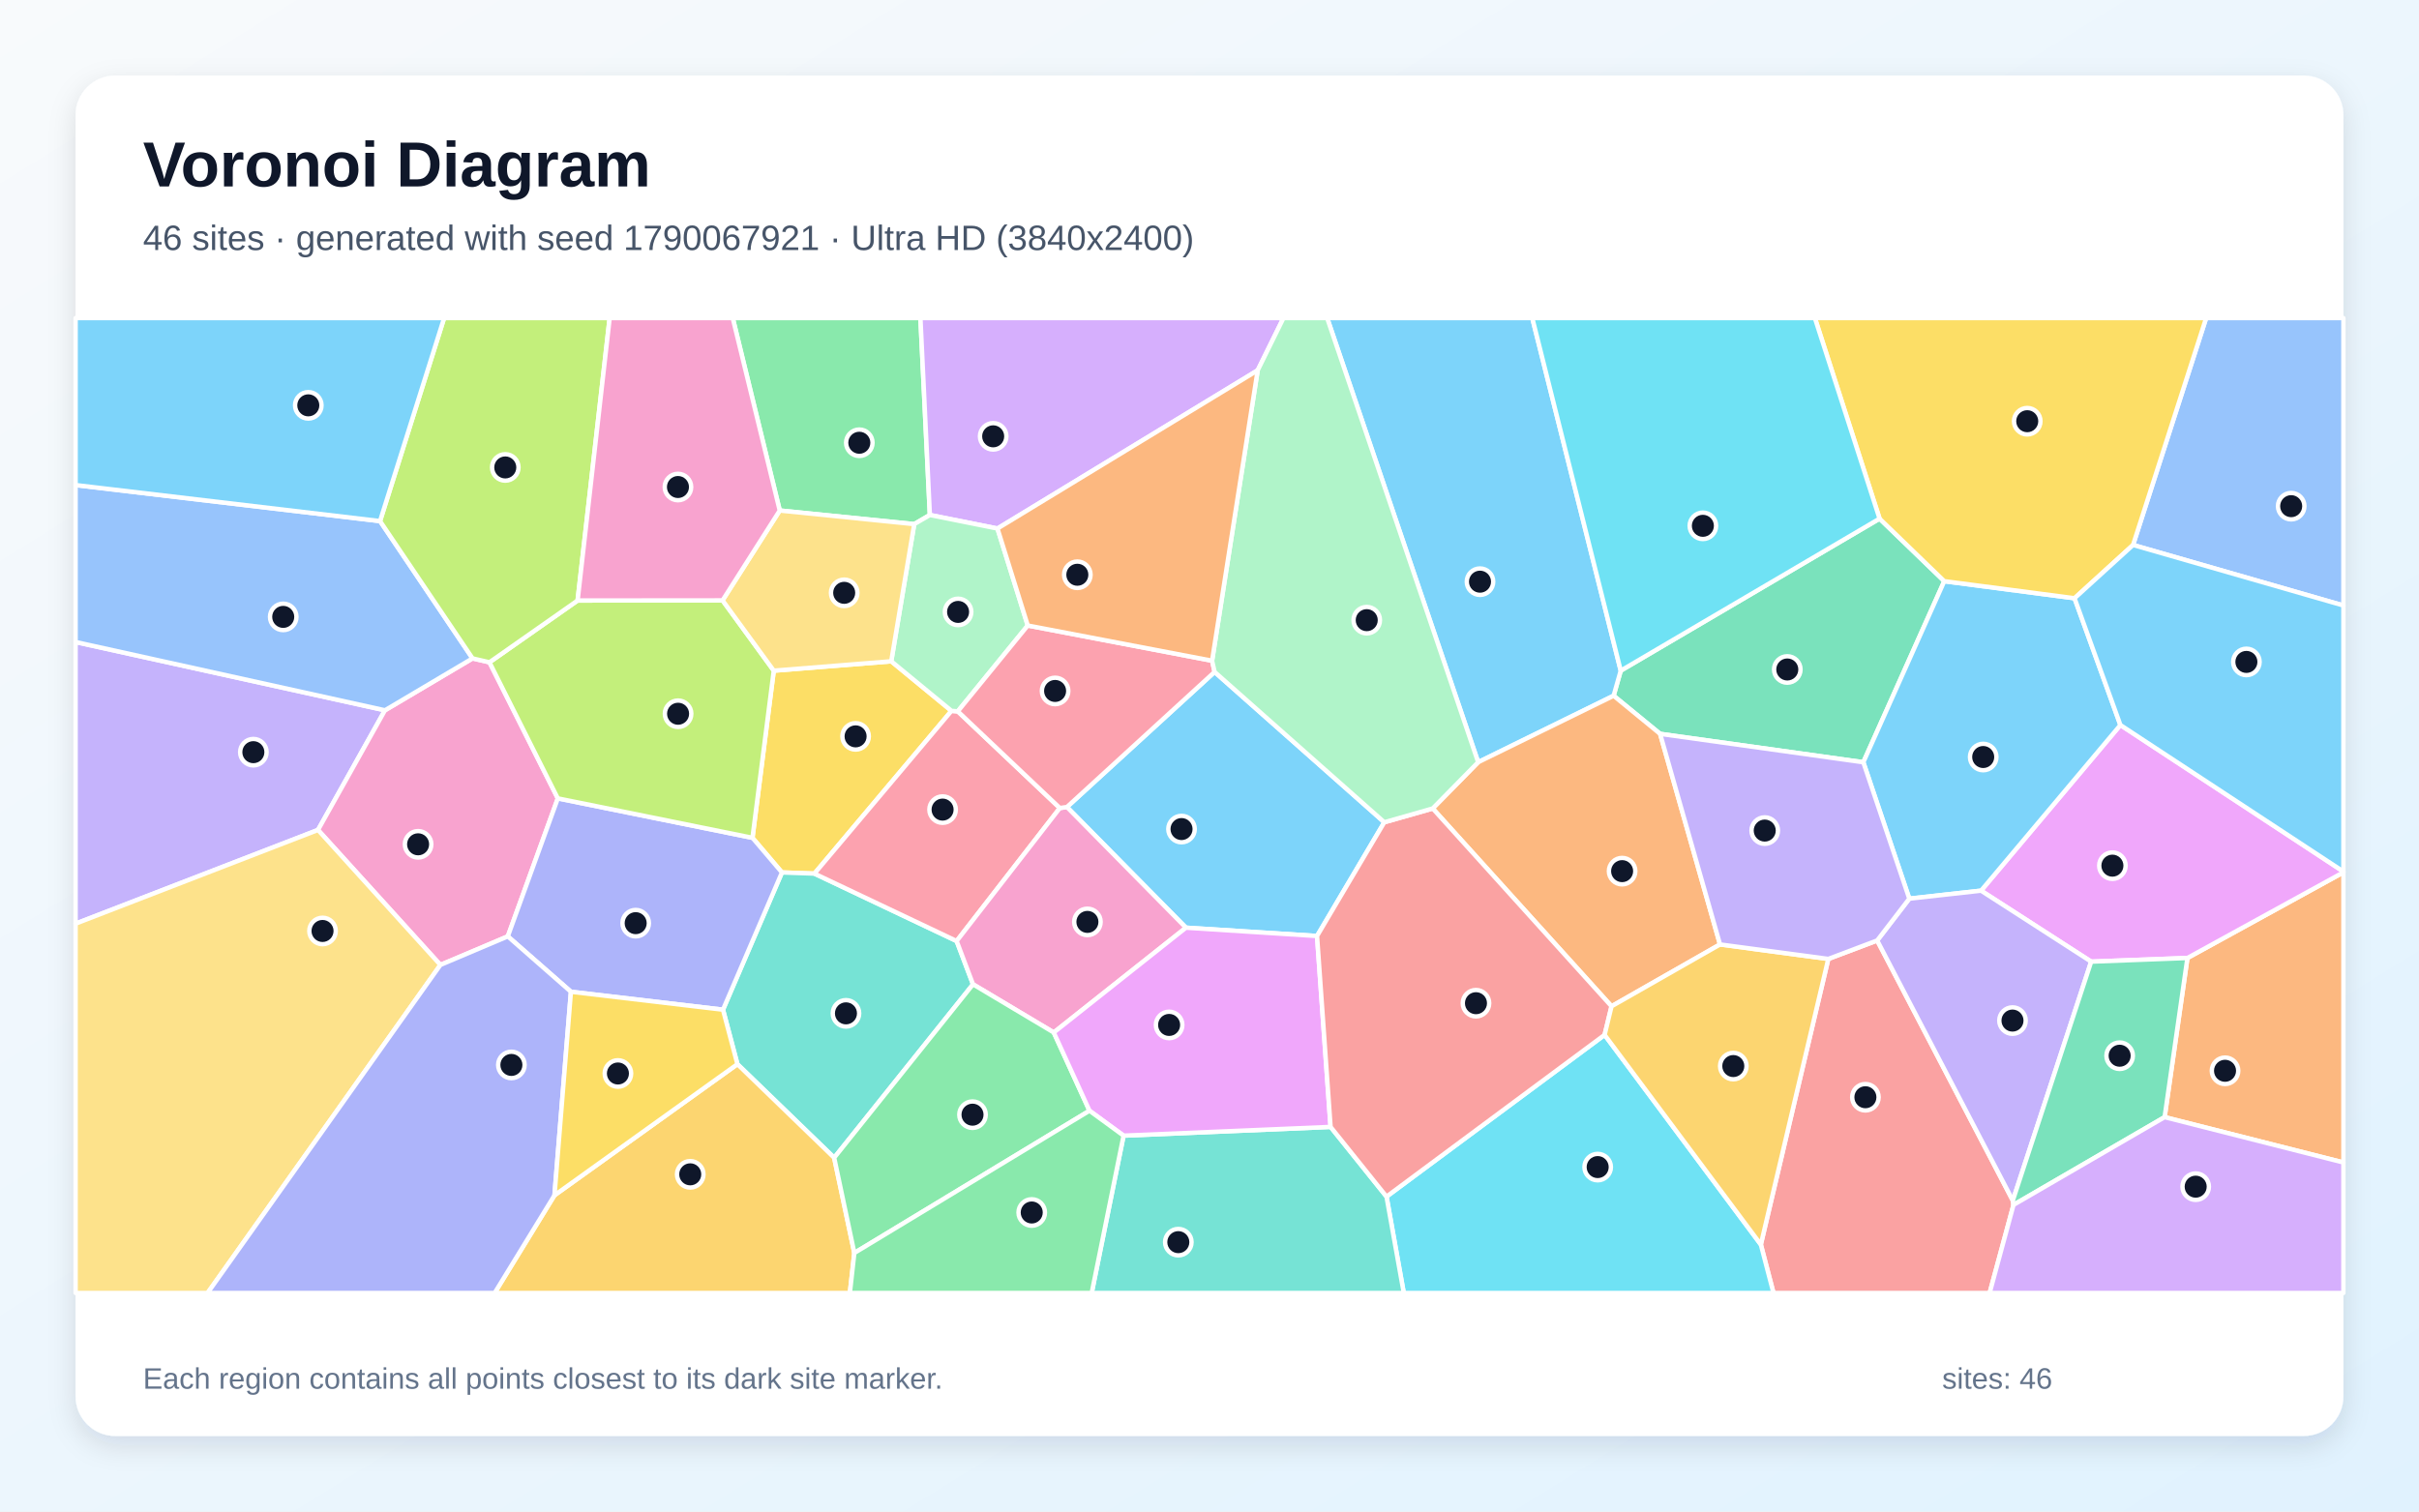
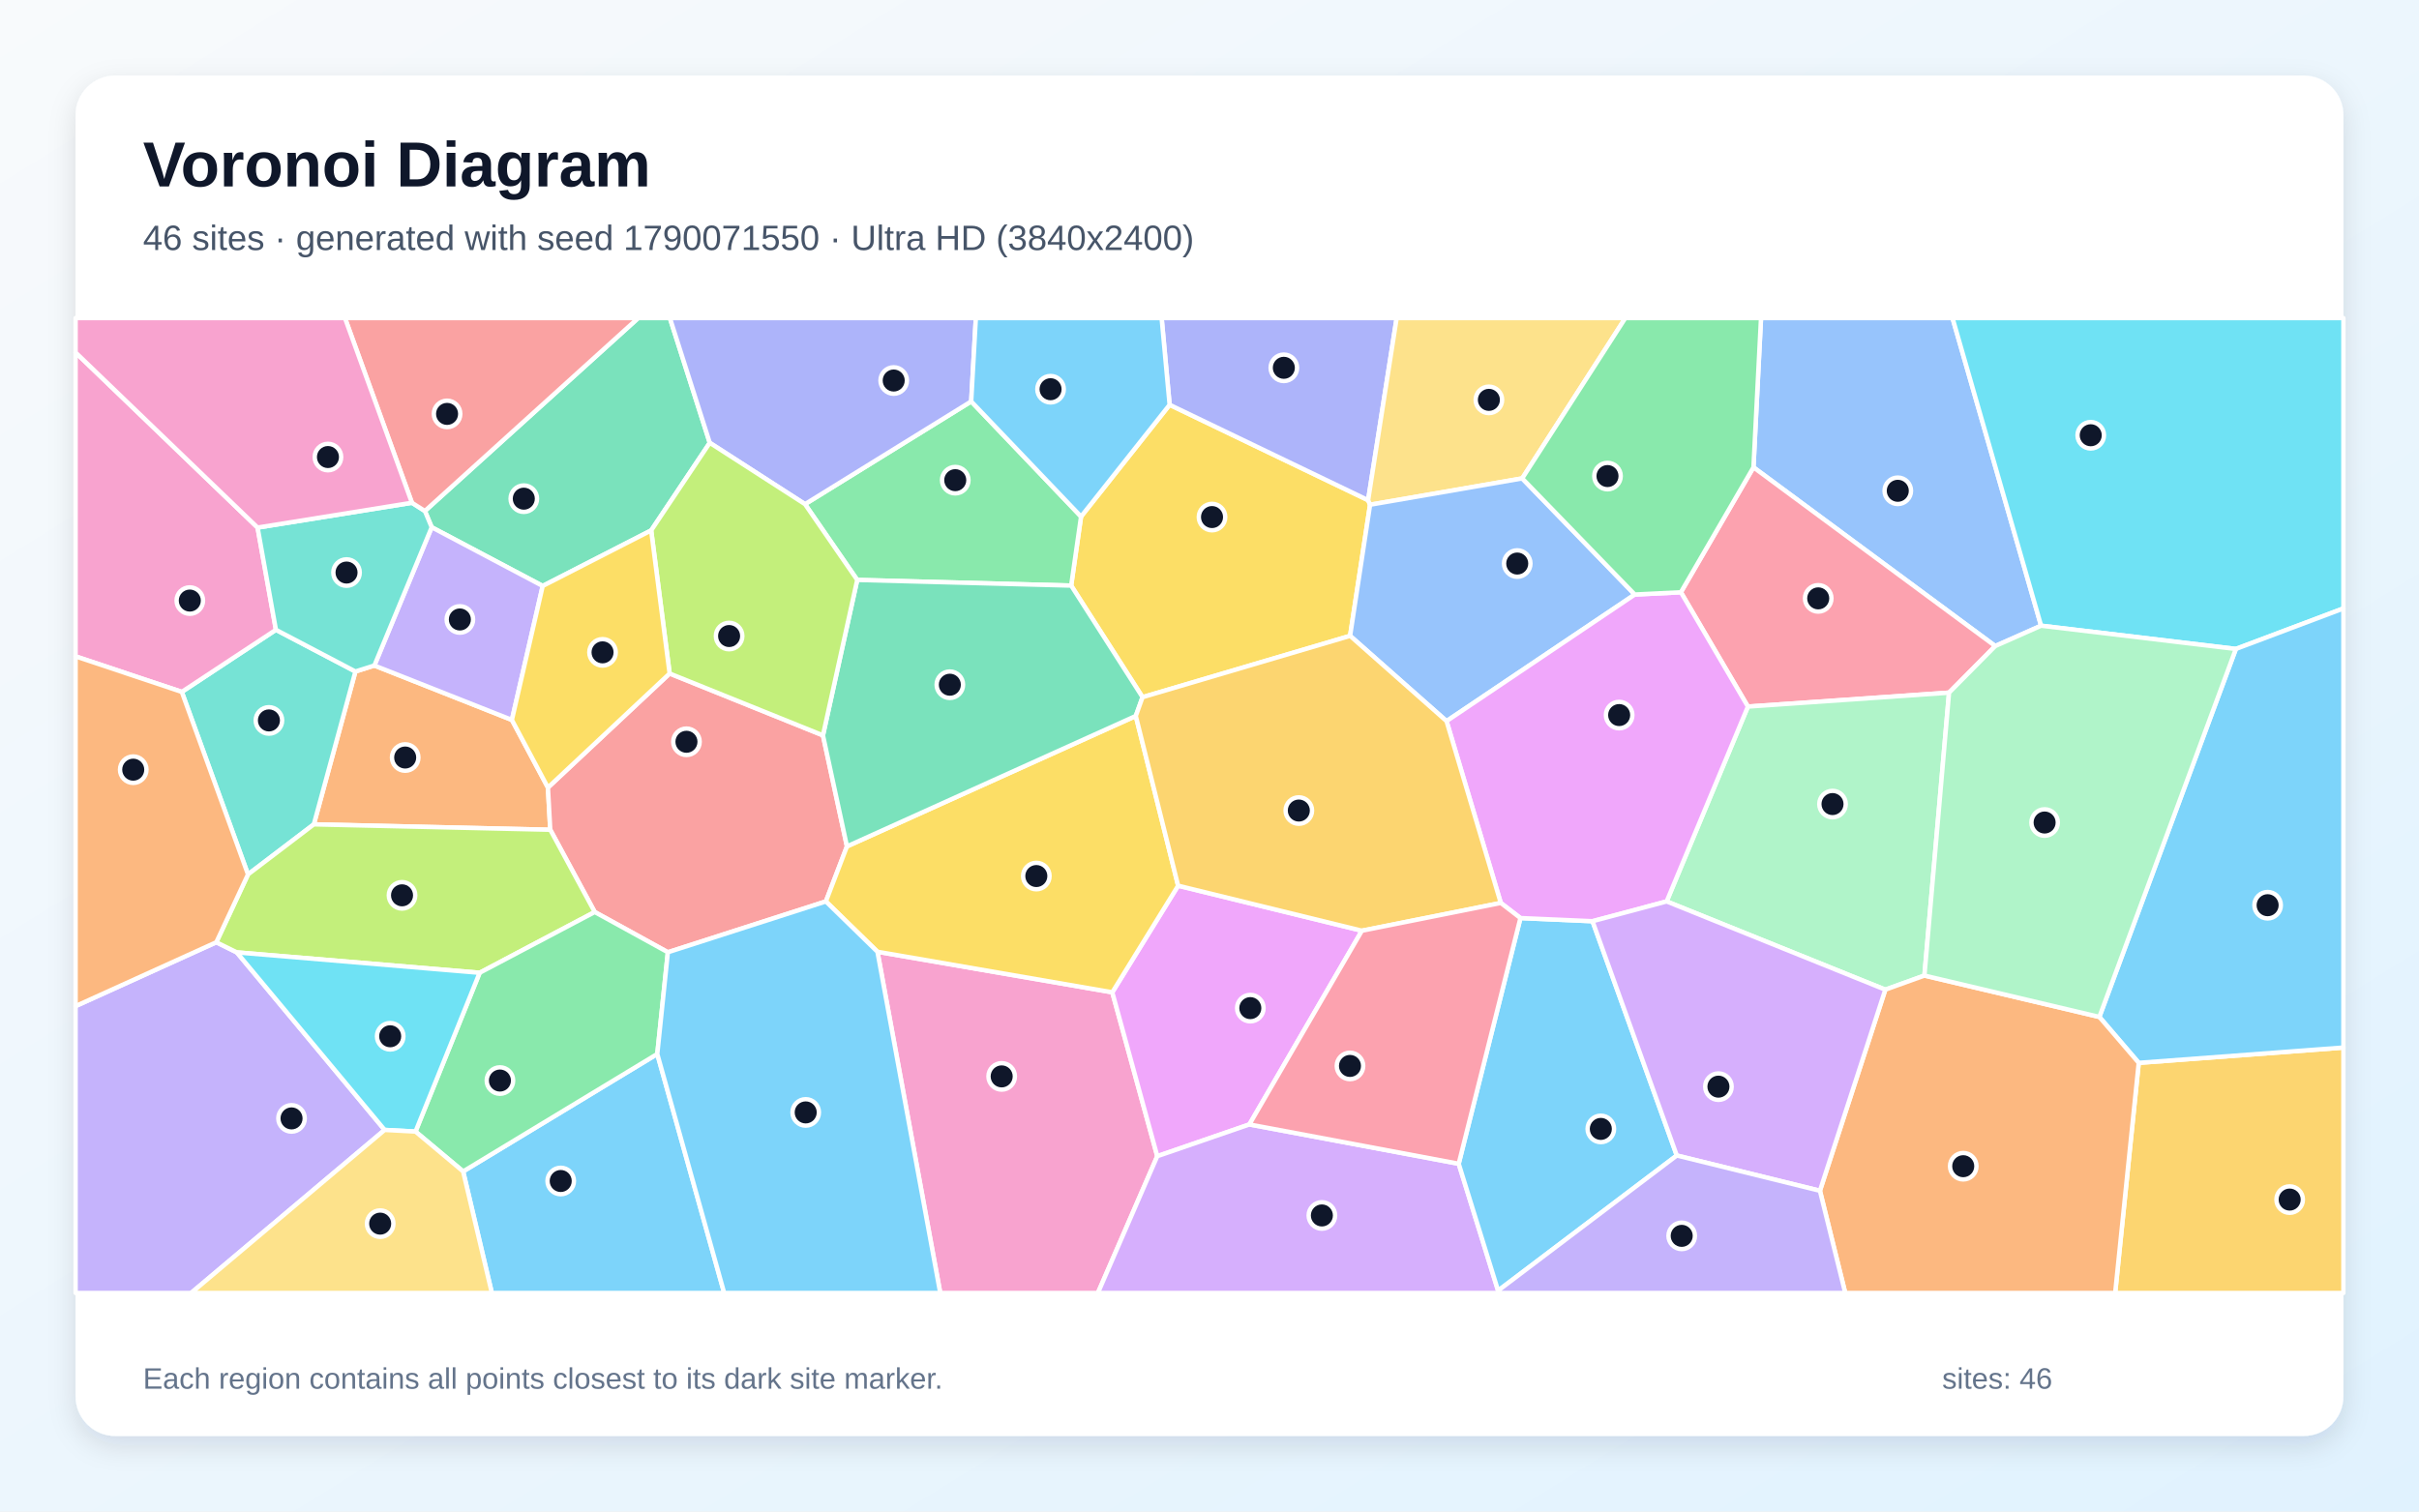
<svg xmlns="http://www.w3.org/2000/svg" width="3840" height="2400" viewBox="0 0 3840 2400" role="img" aria-labelledby="title description">
  <defs>
    <linearGradient id="background" x1="0" y1="0" x2="1" y2="1">
      <stop stop-color="#F8FAFC" />
      <stop offset="1" stop-color="#E0F2FE" />
    </linearGradient>
    <filter id="shadow" x="-5%" y="-5%" width="110%" height="110%">
      <feDropShadow dx="0" dy="15" stdDeviation="22" flood-color="#0F172A" flood-opacity=".12" />
    </filter>
  </defs>
  <rect width="3840" height="2400" fill="url(#background)" />
  <rect x="120" y="120" width="3600" height="2160" rx="63" fill="#FFFFFF" filter="url(#shadow)" />
  <g font-family="Arial, sans-serif">
    <text x="227" y="296" font-size="101" font-weight="700" fill="#0F172A">Voronoi Diagram</text>
-     <text x="227" y="397" font-size="56" fill="#475569">46 sites · generated with seed 1790067921 · Ultra HD (3840x2400)</text>
+     <text x="227" y="397" font-size="56" fill="#475569">46 sites · generated with seed 1790071550 · Ultra HD (3840x2400)</text>
  </g>
  <g stroke="#FFFFFF" stroke-width="7" stroke-linejoin="round">
-     <polygon points="1928.1,1066.9 2197.5,1305.6 2090.7,1486.2 1882.6,1473.0 1693.7,1281.4" fill="#38BDF8" fill-opacity="0.65" />
-     <polygon points="611.1,1127.8 504.8,1317.8 120.0,1466.6 120.0,1019.4" fill="#A78BFA" fill-opacity="0.65" />
-     <polygon points="699.1,1532.1 504.8,1317.8 611.1,1127.8 750.1,1045.4 777.0,1051.6 885.5,1267.7 806.1,1486.8" fill="#F472B6" fill-opacity="0.65" />
-     <polygon points="3436.2,1773.8 3472.4,1521.1 3720.0,1385.1 3720.0,1845.8" fill="#FB923C" fill-opacity="0.65" />
-     <polygon points="1414.8,1050.0 1510.4,1128.7 1292.8,1387.1 1241.3,1385.3 1194.5,1330.3 1228.3,1064.9" fill="#FACC15" fill-opacity="0.65" />
-     <polygon points="1476.1,817.7 1451.3,832.2 1237.8,810.6 1163.2,505.0 1461.1,505.0" fill="#4ADE80" fill-opacity="0.65" />
-     <polygon points="1324.2,1838.3 1170.6,1689.7 1147.7,1603.2 1241.3,1385.3 1292.8,1387.1 1518.6,1494.2 1544.6,1562.9" fill="#2DD4BF" fill-opacity="0.65" />
-     <polygon points="3386.1,865.3 3502.1,505.0 3720.0,505.0 3720.0,961.4" fill="#60A5FA" fill-opacity="0.65" />
-     <polygon points="3472.4,1521.1 3319.6,1526.9 3144.8,1414.2 3366.0,1151.2 3720.0,1383.9 3720.0,1385.1" fill="#E879F9" fill-opacity="0.65" />
-     <polygon points="2983.7,823.5 3086.4,922.8 2957.9,1210.3 2635.3,1165.2 2561.5,1104.7 2572.8,1064.9" fill="#34D399" fill-opacity="0.65" />
-     <polygon points="2795.2,1976.1 2902.3,1522.6 2979.9,1493.3 3195.2,1906.2 3196.3,1913.1 3158.4,2053.0 2815.3,2053.0" fill="#F87171" fill-opacity="0.65" />
-     <polygon points="906.3,1574.7 806.1,1486.8 885.5,1267.7 1194.5,1330.3 1241.3,1385.3 1147.7,1603.2" fill="#818CF8" fill-opacity="0.65" />
-     <polygon points="880.2,1897.9 1170.6,1689.7 1324.2,1838.3 1356.2,1989.5 1349.1,2053.0 785.2,2053.0" fill="#FBBF24" fill-opacity="0.65" />
-     <polygon points="916.9,953.5 1147.0,953.3 1228.3,1064.9 1194.5,1330.3 885.5,1267.7 777.0,1051.6" fill="#A3E635" fill-opacity="0.65" />
-     <polygon points="1996.5,588.0 1583.4,839.2 1476.1,817.7 1461.1,505.0 2037.4,505.0" fill="#C084FC" fill-opacity="0.65" />
-     <polygon points="1682.4,1283.0 1518.6,1494.2 1292.8,1387.1 1510.4,1128.7 1520.4,1129.5" fill="#FB7185" fill-opacity="0.65" />
-     <polygon points="2201.0,1900.0 2547.2,1643.2 2795.2,1976.1 2815.3,2053.0 2228.4,2053.0" fill="#22D3EE" fill-opacity="0.65" />
-     <polygon points="1631.5,993.2 1520.4,1129.5 1510.4,1128.7 1414.8,1050.0 1451.3,832.2 1476.1,817.7 1583.4,839.2" fill="#86EFAC" fill-opacity="0.65" />
-     <polygon points="120.0,1466.6 504.8,1317.8 699.1,1532.1 329.5,2053.0 120.0,2053.0" fill="#FCD34D" fill-opacity="0.65" />
-     <polygon points="3030.9,1426.9 2957.9,1210.3 3086.4,922.8 3293.2,949.9 3366.0,1151.2 3144.8,1414.2" fill="#38BDF8" fill-opacity="0.65" />
-     <polygon points="2572.8,1064.9 2561.5,1104.7 2346.5,1210.2 2106.8,505.0 2432.4,505.0" fill="#38BDF8" fill-opacity="0.65" />
-     <polygon points="3195.2,1906.2 2979.9,1493.3 3030.9,1426.9 3144.8,1414.2 3319.6,1526.9" fill="#A78BFA" fill-opacity="0.65" />
-     <polygon points="1672.8,1639.4 1544.6,1562.9 1518.6,1494.2 1682.4,1283.0 1693.7,1281.4 1882.6,1473.0" fill="#F472B6" fill-opacity="0.65" />
-     <polygon points="2730.4,1499.6 2558.2,1597.8 2274.3,1283.7 2346.5,1210.2 2561.5,1104.7 2635.3,1165.2" fill="#FB923C" fill-opacity="0.65" />
-     <polygon points="3386.1,865.3 3293.2,949.9 3086.4,922.8 2983.7,823.5 2881.0,505.0 3502.1,505.0" fill="#FACC15" fill-opacity="0.65" />
-     <polygon points="1356.2,1989.5 1324.2,1838.3 1544.6,1562.9 1672.8,1639.4 1729.5,1763.6" fill="#4ADE80" fill-opacity="0.65" />
-     <polygon points="1783.6,1803.2 2112.2,1789.3 2201.0,1900.0 2228.4,2053.0 1733.0,2053.0" fill="#2DD4BF" fill-opacity="0.65" />
-     <polygon points="603.3,827.4 750.1,1045.4 611.1,1127.8 120.0,1019.4 120.0,770.2" fill="#60A5FA" fill-opacity="0.65" />
-     <polygon points="2112.2,1789.3 1783.6,1803.2 1729.5,1763.6 1672.8,1639.4 1882.6,1473.0 2090.7,1486.2" fill="#E879F9" fill-opacity="0.65" />
-     <polygon points="3196.3,1913.1 3195.2,1906.2 3319.6,1526.9 3472.4,1521.1 3436.2,1773.8" fill="#34D399" fill-opacity="0.65" />
-     <polygon points="2112.2,1789.3 2090.7,1486.2 2197.5,1305.6 2274.3,1283.7 2558.2,1597.8 2547.2,1643.2 2201.0,1900.0" fill="#F87171" fill-opacity="0.65" />
-     <polygon points="699.1,1532.1 806.1,1486.8 906.3,1574.7 880.2,1897.9 785.2,2053.0 329.5,2053.0" fill="#818CF8" fill-opacity="0.65" />
-     <polygon points="2547.2,1643.2 2558.2,1597.8 2730.4,1499.6 2902.3,1522.6 2795.2,1976.1" fill="#FBBF24" fill-opacity="0.65" />
-     <polygon points="916.9,953.5 777.0,1051.6 750.1,1045.4 603.3,827.4 705.0,505.0 967.8,505.0" fill="#A3E635" fill-opacity="0.65" />
-     <polygon points="3196.3,1913.1 3436.2,1773.8 3720.0,1845.8 3720.0,2053.0 3158.4,2053.0" fill="#C084FC" fill-opacity="0.65" />
-     <polygon points="1682.4,1283.0 1520.4,1129.5 1631.5,993.2 1924.1,1049.1 1928.1,1066.9 1693.7,1281.4" fill="#FB7185" fill-opacity="0.65" />
-     <polygon points="2983.7,823.5 2572.8,1064.9 2432.4,505.0 2881.0,505.0" fill="#22D3EE" fill-opacity="0.65" />
-     <polygon points="2346.5,1210.2 2274.3,1283.7 2197.5,1305.6 1928.1,1066.9 1924.1,1049.1 1996.5,588.0 2037.4,505.0 2106.8,505.0" fill="#86EFAC" fill-opacity="0.65" />
-     <polygon points="1414.8,1050.0 1228.3,1064.9 1147.0,953.3 1237.8,810.6 1451.3,832.2" fill="#FCD34D" fill-opacity="0.65" />
-     <polygon points="603.3,827.4 120.0,770.2 120.0,505.0 705.0,505.0" fill="#38BDF8" fill-opacity="0.65" />
-     <polygon points="3366.0,1151.2 3293.2,949.9 3386.1,865.3 3720.0,961.4 3720.0,1383.9" fill="#38BDF8" fill-opacity="0.65" />
-     <polygon points="3030.9,1426.9 2979.9,1493.3 2902.3,1522.6 2730.4,1499.6 2635.3,1165.2 2957.9,1210.3" fill="#A78BFA" fill-opacity="0.65" />
-     <polygon points="1237.8,810.6 1147.0,953.3 916.9,953.5 967.8,505.0 1163.2,505.0" fill="#F472B6" fill-opacity="0.65" />
-     <polygon points="1924.1,1049.1 1631.5,993.2 1583.4,839.2 1996.5,588.0" fill="#FB923C" fill-opacity="0.65" />
-     <polygon points="906.3,1574.7 1147.7,1603.2 1170.6,1689.7 880.2,1897.9" fill="#FACC15" fill-opacity="0.65" />
-     <polygon points="1356.2,1989.5 1729.5,1763.6 1783.6,1803.2 1733.0,2053.0 1349.1,2053.0" fill="#4ADE80" fill-opacity="0.65" />
+     <polygon points="735.2,1860.0 1043.4,1673.5 1149.6,2053.0 780.8,2053.0" fill="#38BDF8" fill-opacity="0.65" />
+     <polygon points="120.0,1597.5 343.4,1496.1 375.9,1512.2 610.6,1794.1 303.4,2053.0 120.0,2053.0" fill="#A78BFA" fill-opacity="0.65" />
+     <polygon points="1392.9,1511.2 1765.7,1575.6 1837.1,1835.8 1742.8,2053.0 1492.6,2053.0" fill="#F472B6" fill-opacity="0.65" />
+     <polygon points="594.3,1056.7 812.6,1143.1 869.8,1250.5 873.5,1317.5 498.2,1308.9 564.2,1066.2" fill="#FB923C" fill-opacity="0.65" />
+     <polygon points="1856.7,642.7 2171.8,794.2 2174.9,801.4 2143.2,1009.6 1813.7,1107.0 1700.4,929.8 1716.1,820.2" fill="#FACC15" fill-opacity="0.65" />
+     <polygon points="1277.9,800.5 1541.7,637.4 1716.1,820.2 1700.4,929.8 1360.8,920.8" fill="#4ADE80" fill-opacity="0.65" />
+     <polygon points="288.6,1098.6 438.0,1000.0 564.2,1066.2 498.2,1308.9 393.7,1388.4" fill="#2DD4BF" fill-opacity="0.65" />
+     <polygon points="3240.1,993.5 3167.3,1025.8 2783.5,742.0 2795.5,505.0 3099.5,505.0" fill="#60A5FA" fill-opacity="0.65" />
+     <polygon points="2161.9,1477.8 1983.3,1785.4 1837.1,1835.8 1765.7,1575.6 1870.2,1406.3" fill="#E879F9" fill-opacity="0.65" />
+     <polygon points="1126.7,703.1 1033.7,842.2 861.5,930.4 685.3,837.2 674.5,811.4 1013.1,505.0 1063.4,505.0" fill="#34D399" fill-opacity="0.65" />
+     <polygon points="1063.0,1069.4 1306.4,1167.6 1344.5,1343.9 1311.0,1431.3 1060.2,1512.0 944.1,1448.1 873.5,1317.5 869.8,1250.5" fill="#F87171" fill-opacity="0.65" />
+     <polygon points="2171.8,794.2 1856.7,642.7 1844.0,505.0 2217.1,505.0" fill="#818CF8" fill-opacity="0.65" />
+     <polygon points="3395.1,1687.6 3720.0,1663.3 3720.0,2053.0 3357.7,2053.0" fill="#FBBF24" fill-opacity="0.65" />
+     <polygon points="393.7,1388.4 498.2,1308.9 873.5,1317.5 944.1,1448.1 761.4,1544.6 375.9,1512.2 343.4,1496.1" fill="#A3E635" fill-opacity="0.65" />
+     <polygon points="1837.1,1835.8 1983.3,1785.4 2315.6,1847.8 2378.1,2049.3 2377.9,2053.0 1742.8,2053.0" fill="#C084FC" fill-opacity="0.65" />
+     <polygon points="3094.0,1099.8 2774.7,1121.9 2668.3,940.4 2783.5,742.0 3167.3,1025.8" fill="#FB7185" fill-opacity="0.65" />
+     <polygon points="3549.3,1030.4 3240.1,993.5 3099.5,505.0 3720.0,505.0 3720.0,966.1" fill="#22D3EE" fill-opacity="0.65" />
+     <polygon points="3054.9,1549.0 2992.8,1571.4 2645.7,1431.3 2774.7,1121.9 3094.0,1099.8" fill="#86EFAC" fill-opacity="0.65" />
+     <polygon points="2416.4,759.6 2174.9,801.4 2171.8,794.2 2217.1,505.0 2580.1,505.0" fill="#FCD34D" fill-opacity="0.65" />
+     <polygon points="3395.1,1687.6 3332.6,1614.7 3549.3,1030.4 3720.0,966.1 3720.0,1663.3" fill="#38BDF8" fill-opacity="0.65" />
+     <polygon points="2378.1,2049.3 2315.6,1847.8 2413.6,1457.7 2528.0,1462.7 2661.8,1834.7" fill="#38BDF8" fill-opacity="0.65" />
+     <polygon points="685.3,837.2 861.5,930.4 812.6,1143.1 594.3,1056.7" fill="#A78BFA" fill-opacity="0.65" />
+     <polygon points="408.9,837.7 438.0,1000.0 288.6,1098.6 120.0,1042.2 120.0,559.7" fill="#F472B6" fill-opacity="0.65" />
+     <polygon points="2889.0,1890.7 2992.8,1571.4 3054.9,1549.0 3332.6,1614.7 3395.1,1687.6 3357.7,2053.0 2929.2,2053.0" fill="#FB923C" fill-opacity="0.65" />
+     <polygon points="1311.0,1431.3 1344.5,1343.9 1803.0,1136.8 1870.2,1406.3 1765.7,1575.6 1392.9,1511.2" fill="#FACC15" fill-opacity="0.65" />
+     <polygon points="659.6,1796.7 761.4,1544.6 944.1,1448.1 1060.2,1512.0 1043.4,1673.5 735.2,1860.0" fill="#4ADE80" fill-opacity="0.65" />
+     <polygon points="653.9,798.3 674.5,811.4 685.3,837.2 594.3,1056.7 564.2,1066.2 438.0,1000.0 408.9,837.7" fill="#2DD4BF" fill-opacity="0.65" />
+     <polygon points="2416.4,759.6 2595.1,944.0 2296.3,1145.0 2143.2,1009.6 2174.9,801.4" fill="#60A5FA" fill-opacity="0.65" />
+     <polygon points="2382.4,1433.7 2296.3,1145.0 2595.1,944.0 2668.3,940.4 2774.7,1121.9 2645.7,1431.3 2528.0,1462.7 2413.6,1457.7" fill="#E879F9" fill-opacity="0.65" />
+     <polygon points="1803.0,1136.8 1344.5,1343.9 1306.4,1167.6 1360.8,920.8 1700.4,929.8 1813.7,1107.0" fill="#34D399" fill-opacity="0.65" />
+     <polygon points="674.5,811.4 653.9,798.3 547.6,505.0 1013.1,505.0" fill="#F87171" fill-opacity="0.65" />
+     <polygon points="1541.7,637.4 1277.9,800.5 1126.7,703.1 1063.4,505.0 1549.1,505.0" fill="#818CF8" fill-opacity="0.65" />
+     <polygon points="2296.3,1145.0 2382.4,1433.7 2161.9,1477.8 1870.2,1406.3 1803.0,1136.8 1813.7,1107.0 2143.2,1009.6" fill="#FBBF24" fill-opacity="0.65" />
+     <polygon points="1306.4,1167.6 1063.0,1069.4 1033.7,842.2 1126.7,703.1 1277.9,800.5 1360.8,920.8" fill="#A3E635" fill-opacity="0.65" />
+     <polygon points="2661.8,1834.7 2528.0,1462.7 2645.7,1431.3 2992.8,1571.4 2889.0,1890.7" fill="#C084FC" fill-opacity="0.65" />
+     <polygon points="2382.4,1433.7 2413.6,1457.7 2315.6,1847.8 1983.3,1785.4 2161.9,1477.8" fill="#FB7185" fill-opacity="0.65" />
+     <polygon points="659.6,1796.7 610.6,1794.1 375.9,1512.2 761.4,1544.6" fill="#22D3EE" fill-opacity="0.65" />
+     <polygon points="3332.6,1614.7 3054.9,1549.0 3094.0,1099.8 3167.3,1025.8 3240.1,993.5 3549.3,1030.4" fill="#86EFAC" fill-opacity="0.65" />
+     <polygon points="610.6,1794.1 659.6,1796.7 735.2,1860.0 780.8,2053.0 303.4,2053.0" fill="#FCD34D" fill-opacity="0.65" />
+     <polygon points="1043.4,1673.5 1060.2,1512.0 1311.0,1431.3 1392.9,1511.2 1492.6,2053.0 1149.6,2053.0" fill="#38BDF8" fill-opacity="0.65" />
+     <polygon points="1856.7,642.7 1716.1,820.2 1541.7,637.4 1549.1,505.0 1844.0,505.0" fill="#38BDF8" fill-opacity="0.65" />
+     <polygon points="2378.1,2049.3 2661.8,1834.7 2889.0,1890.7 2929.2,2053.0 2377.9,2053.0" fill="#A78BFA" fill-opacity="0.65" />
+     <polygon points="653.9,798.3 408.9,837.7 120.0,559.7 120.0,505.0 547.6,505.0" fill="#F472B6" fill-opacity="0.65" />
+     <polygon points="288.6,1098.6 393.7,1388.4 343.4,1496.1 120.0,1597.5 120.0,1042.2" fill="#FB923C" fill-opacity="0.65" />
+     <polygon points="861.5,930.4 1033.7,842.2 1063.0,1069.4 869.8,1250.5 812.6,1143.1" fill="#FACC15" fill-opacity="0.65" />
+     <polygon points="2783.5,742.0 2668.3,940.4 2595.1,944.0 2416.4,759.6 2580.1,505.0 2795.5,505.0" fill="#4ADE80" fill-opacity="0.65" />
  </g>
  <g>
-     <circle cx="1875.6" cy="1316.4" r="21" fill="#0F172A" stroke="#FFFFFF" stroke-width="7" />
-     <circle cx="402.2" cy="1194.3" r="21" fill="#0F172A" stroke="#FFFFFF" stroke-width="7" />
-     <circle cx="663.7" cy="1340.6" r="21" fill="#0F172A" stroke="#FFFFFF" stroke-width="7" />
-     <circle cx="3532.1" cy="1700.2" r="21" fill="#0F172A" stroke="#FFFFFF" stroke-width="7" />
-     <circle cx="1358.2" cy="1169.2" r="21" fill="#0F172A" stroke="#FFFFFF" stroke-width="7" />
-     <circle cx="1364.1" cy="703.0" r="21" fill="#0F172A" stroke="#FFFFFF" stroke-width="7" />
-     <circle cx="1342.9" cy="1609.0" r="21" fill="#0F172A" stroke="#FFFFFF" stroke-width="7" />
-     <circle cx="3637.1" cy="803.7" r="21" fill="#0F172A" stroke="#FFFFFF" stroke-width="7" />
-     <circle cx="3353.3" cy="1374.5" r="21" fill="#0F172A" stroke="#FFFFFF" stroke-width="7" />
-     <circle cx="2837.2" cy="1063.0" r="21" fill="#0F172A" stroke="#FFFFFF" stroke-width="7" />
-     <circle cx="2961.2" cy="1742.2" r="21" fill="#0F172A" stroke="#FFFFFF" stroke-width="7" />
-     <circle cx="1009.1" cy="1465.8" r="21" fill="#0F172A" stroke="#FFFFFF" stroke-width="7" />
-     <circle cx="1095.7" cy="1864.6" r="21" fill="#0F172A" stroke="#FFFFFF" stroke-width="7" />
-     <circle cx="1076.4" cy="1133.3" r="21" fill="#0F172A" stroke="#FFFFFF" stroke-width="7" />
-     <circle cx="1576.6" cy="692.8" r="21" fill="#0F172A" stroke="#FFFFFF" stroke-width="7" />
-     <circle cx="1496.3" cy="1285.5" r="21" fill="#0F172A" stroke="#FFFFFF" stroke-width="7" />
-     <circle cx="2536.2" cy="1853.1" r="21" fill="#0F172A" stroke="#FFFFFF" stroke-width="7" />
-     <circle cx="1520.9" cy="971.6" r="21" fill="#0F172A" stroke="#FFFFFF" stroke-width="7" />
-     <circle cx="512.0" cy="1478.2" r="21" fill="#0F172A" stroke="#FFFFFF" stroke-width="7" />
-     <circle cx="3148.2" cy="1202.0" r="21" fill="#0F172A" stroke="#FFFFFF" stroke-width="7" />
-     <circle cx="2349.4" cy="923.6" r="21" fill="#0F172A" stroke="#FFFFFF" stroke-width="7" />
-     <circle cx="3194.7" cy="1620.5" r="21" fill="#0F172A" stroke="#FFFFFF" stroke-width="7" />
-     <circle cx="1726.2" cy="1463.8" r="21" fill="#0F172A" stroke="#FFFFFF" stroke-width="7" />
-     <circle cx="2575.0" cy="1383.2" r="21" fill="#0F172A" stroke="#FFFFFF" stroke-width="7" />
-     <circle cx="3218.1" cy="668.8" r="21" fill="#0F172A" stroke="#FFFFFF" stroke-width="7" />
-     <circle cx="1543.8" cy="1769.9" r="21" fill="#0F172A" stroke="#FFFFFF" stroke-width="7" />
-     <circle cx="1870.5" cy="1972.3" r="21" fill="#0F172A" stroke="#FFFFFF" stroke-width="7" />
-     <circle cx="449.6" cy="979.5" r="21" fill="#0F172A" stroke="#FFFFFF" stroke-width="7" />
-     <circle cx="1855.9" cy="1627.4" r="21" fill="#0F172A" stroke="#FFFFFF" stroke-width="7" />
-     <circle cx="3364.8" cy="1676.3" r="21" fill="#0F172A" stroke="#FFFFFF" stroke-width="7" />
-     <circle cx="2343.0" cy="1592.9" r="21" fill="#0F172A" stroke="#FFFFFF" stroke-width="7" />
-     <circle cx="811.8" cy="1690.9" r="21" fill="#0F172A" stroke="#FFFFFF" stroke-width="7" />
-     <circle cx="2751.5" cy="1692.7" r="21" fill="#0F172A" stroke="#FFFFFF" stroke-width="7" />
-     <circle cx="802.1" cy="742.2" r="21" fill="#0F172A" stroke="#FFFFFF" stroke-width="7" />
-     <circle cx="3485.5" cy="1884.2" r="21" fill="#0F172A" stroke="#FFFFFF" stroke-width="7" />
-     <circle cx="1674.9" cy="1097.1" r="21" fill="#0F172A" stroke="#FFFFFF" stroke-width="7" />
-     <circle cx="2703.2" cy="834.9" r="21" fill="#0F172A" stroke="#FFFFFF" stroke-width="7" />
-     <circle cx="2169.6" cy="984.7" r="21" fill="#0F172A" stroke="#FFFFFF" stroke-width="7" />
-     <circle cx="1340.1" cy="941.3" r="21" fill="#0F172A" stroke="#FFFFFF" stroke-width="7" />
-     <circle cx="489.4" cy="643.6" r="21" fill="#0F172A" stroke="#FFFFFF" stroke-width="7" />
-     <circle cx="3566.0" cy="1051.0" r="21" fill="#0F172A" stroke="#FFFFFF" stroke-width="7" />
-     <circle cx="2801.4" cy="1318.8" r="21" fill="#0F172A" stroke="#FFFFFF" stroke-width="7" />
-     <circle cx="1076.2" cy="773.3" r="21" fill="#0F172A" stroke="#FFFFFF" stroke-width="7" />
-     <circle cx="1710.2" cy="912.6" r="21" fill="#0F172A" stroke="#FFFFFF" stroke-width="7" />
-     <circle cx="980.9" cy="1704.5" r="21" fill="#0F172A" stroke="#FFFFFF" stroke-width="7" />
-     <circle cx="1637.8" cy="1925.2" r="21" fill="#0F172A" stroke="#FFFFFF" stroke-width="7" />
+     <circle cx="890.1" cy="1875.2" r="21" fill="#0F172A" stroke="#FFFFFF" stroke-width="7" />
+     <circle cx="462.8" cy="1775.8" r="21" fill="#0F172A" stroke="#FFFFFF" stroke-width="7" />
+     <circle cx="1590.1" cy="1709.1" r="21" fill="#0F172A" stroke="#FFFFFF" stroke-width="7" />
+     <circle cx="643.2" cy="1202.8" r="21" fill="#0F172A" stroke="#FFFFFF" stroke-width="7" />
+     <circle cx="1924.0" cy="821.0" r="21" fill="#0F172A" stroke="#FFFFFF" stroke-width="7" />
+     <circle cx="1516.4" cy="762.4" r="21" fill="#0F172A" stroke="#FFFFFF" stroke-width="7" />
+     <circle cx="426.9" cy="1143.9" r="21" fill="#0F172A" stroke="#FFFFFF" stroke-width="7" />
+     <circle cx="3012.6" cy="779.3" r="21" fill="#0F172A" stroke="#FFFFFF" stroke-width="7" />
+     <circle cx="1984.8" cy="1600.7" r="21" fill="#0F172A" stroke="#FFFFFF" stroke-width="7" />
+     <circle cx="831.5" cy="791.8" r="21" fill="#0F172A" stroke="#FFFFFF" stroke-width="7" />
+     <circle cx="1089.7" cy="1177.8" r="21" fill="#0F172A" stroke="#FFFFFF" stroke-width="7" />
+     <circle cx="2038.0" cy="584.0" r="21" fill="#0F172A" stroke="#FFFFFF" stroke-width="7" />
+     <circle cx="3634.7" cy="1904.7" r="21" fill="#0F172A" stroke="#FFFFFF" stroke-width="7" />
+     <circle cx="638.2" cy="1421.6" r="21" fill="#0F172A" stroke="#FFFFFF" stroke-width="7" />
+     <circle cx="2098.4" cy="1929.9" r="21" fill="#0F172A" stroke="#FFFFFF" stroke-width="7" />
+     <circle cx="2886.3" cy="950.1" r="21" fill="#0F172A" stroke="#FFFFFF" stroke-width="7" />
+     <circle cx="3318.9" cy="691.1" r="21" fill="#0F172A" stroke="#FFFFFF" stroke-width="7" />
+     <circle cx="2909.0" cy="1276.7" r="21" fill="#0F172A" stroke="#FFFFFF" stroke-width="7" />
+     <circle cx="2363.5" cy="634.9" r="21" fill="#0F172A" stroke="#FFFFFF" stroke-width="7" />
+     <circle cx="3599.7" cy="1437.3" r="21" fill="#0F172A" stroke="#FFFFFF" stroke-width="7" />
+     <circle cx="2541.2" cy="1792.5" r="21" fill="#0F172A" stroke="#FFFFFF" stroke-width="7" />
+     <circle cx="730.0" cy="983.6" r="21" fill="#0F172A" stroke="#FFFFFF" stroke-width="7" />
+     <circle cx="301.3" cy="953.6" r="21" fill="#0F172A" stroke="#FFFFFF" stroke-width="7" />
+     <circle cx="3116.5" cy="1851.7" r="21" fill="#0F172A" stroke="#FFFFFF" stroke-width="7" />
+     <circle cx="1645.1" cy="1391.0" r="21" fill="#0F172A" stroke="#FFFFFF" stroke-width="7" />
+     <circle cx="793.6" cy="1715.7" r="21" fill="#0F172A" stroke="#FFFFFF" stroke-width="7" />
+     <circle cx="550.1" cy="909.1" r="21" fill="#0F172A" stroke="#FFFFFF" stroke-width="7" />
+     <circle cx="2408.5" cy="894.8" r="21" fill="#0F172A" stroke="#FFFFFF" stroke-width="7" />
+     <circle cx="2570.3" cy="1135.4" r="21" fill="#0F172A" stroke="#FFFFFF" stroke-width="7" />
+     <circle cx="1507.8" cy="1087.2" r="21" fill="#0F172A" stroke="#FFFFFF" stroke-width="7" />
+     <circle cx="709.7" cy="657.2" r="21" fill="#0F172A" stroke="#FFFFFF" stroke-width="7" />
+     <circle cx="1418.7" cy="604.2" r="21" fill="#0F172A" stroke="#FFFFFF" stroke-width="7" />
+     <circle cx="2061.8" cy="1287.0" r="21" fill="#0F172A" stroke="#FFFFFF" stroke-width="7" />
+     <circle cx="1157.4" cy="1009.9" r="21" fill="#0F172A" stroke="#FFFFFF" stroke-width="7" />
+     <circle cx="2727.9" cy="1725.4" r="21" fill="#0F172A" stroke="#FFFFFF" stroke-width="7" />
+     <circle cx="2143.0" cy="1692.5" r="21" fill="#0F172A" stroke="#FFFFFF" stroke-width="7" />
+     <circle cx="619.4" cy="1645.4" r="21" fill="#0F172A" stroke="#FFFFFF" stroke-width="7" />
+     <circle cx="3245.7" cy="1306.0" r="21" fill="#0F172A" stroke="#FFFFFF" stroke-width="7" />
+     <circle cx="603.5" cy="1942.9" r="21" fill="#0F172A" stroke="#FFFFFF" stroke-width="7" />
+     <circle cx="1279.0" cy="1766.3" r="21" fill="#0F172A" stroke="#FFFFFF" stroke-width="7" />
+     <circle cx="1667.7" cy="618.0" r="21" fill="#0F172A" stroke="#FFFFFF" stroke-width="7" />
+     <circle cx="2669.6" cy="1962.3" r="21" fill="#0F172A" stroke="#FFFFFF" stroke-width="7" />
+     <circle cx="520.6" cy="725.7" r="21" fill="#0F172A" stroke="#FFFFFF" stroke-width="7" />
+     <circle cx="211.5" cy="1222.1" r="21" fill="#0F172A" stroke="#FFFFFF" stroke-width="7" />
+     <circle cx="956.5" cy="1035.8" r="21" fill="#0F172A" stroke="#FFFFFF" stroke-width="7" />
+     <circle cx="2551.8" cy="755.9" r="21" fill="#0F172A" stroke="#FFFFFF" stroke-width="7" />
  </g>
  <g font-family="Arial, sans-serif" font-size="47" fill="#64748B">
    <text x="227" y="2205">Each region contains all points closest to its dark site marker.</text>
    <text x="3083" y="2205">sites: 46</text>
  </g>
</svg>
